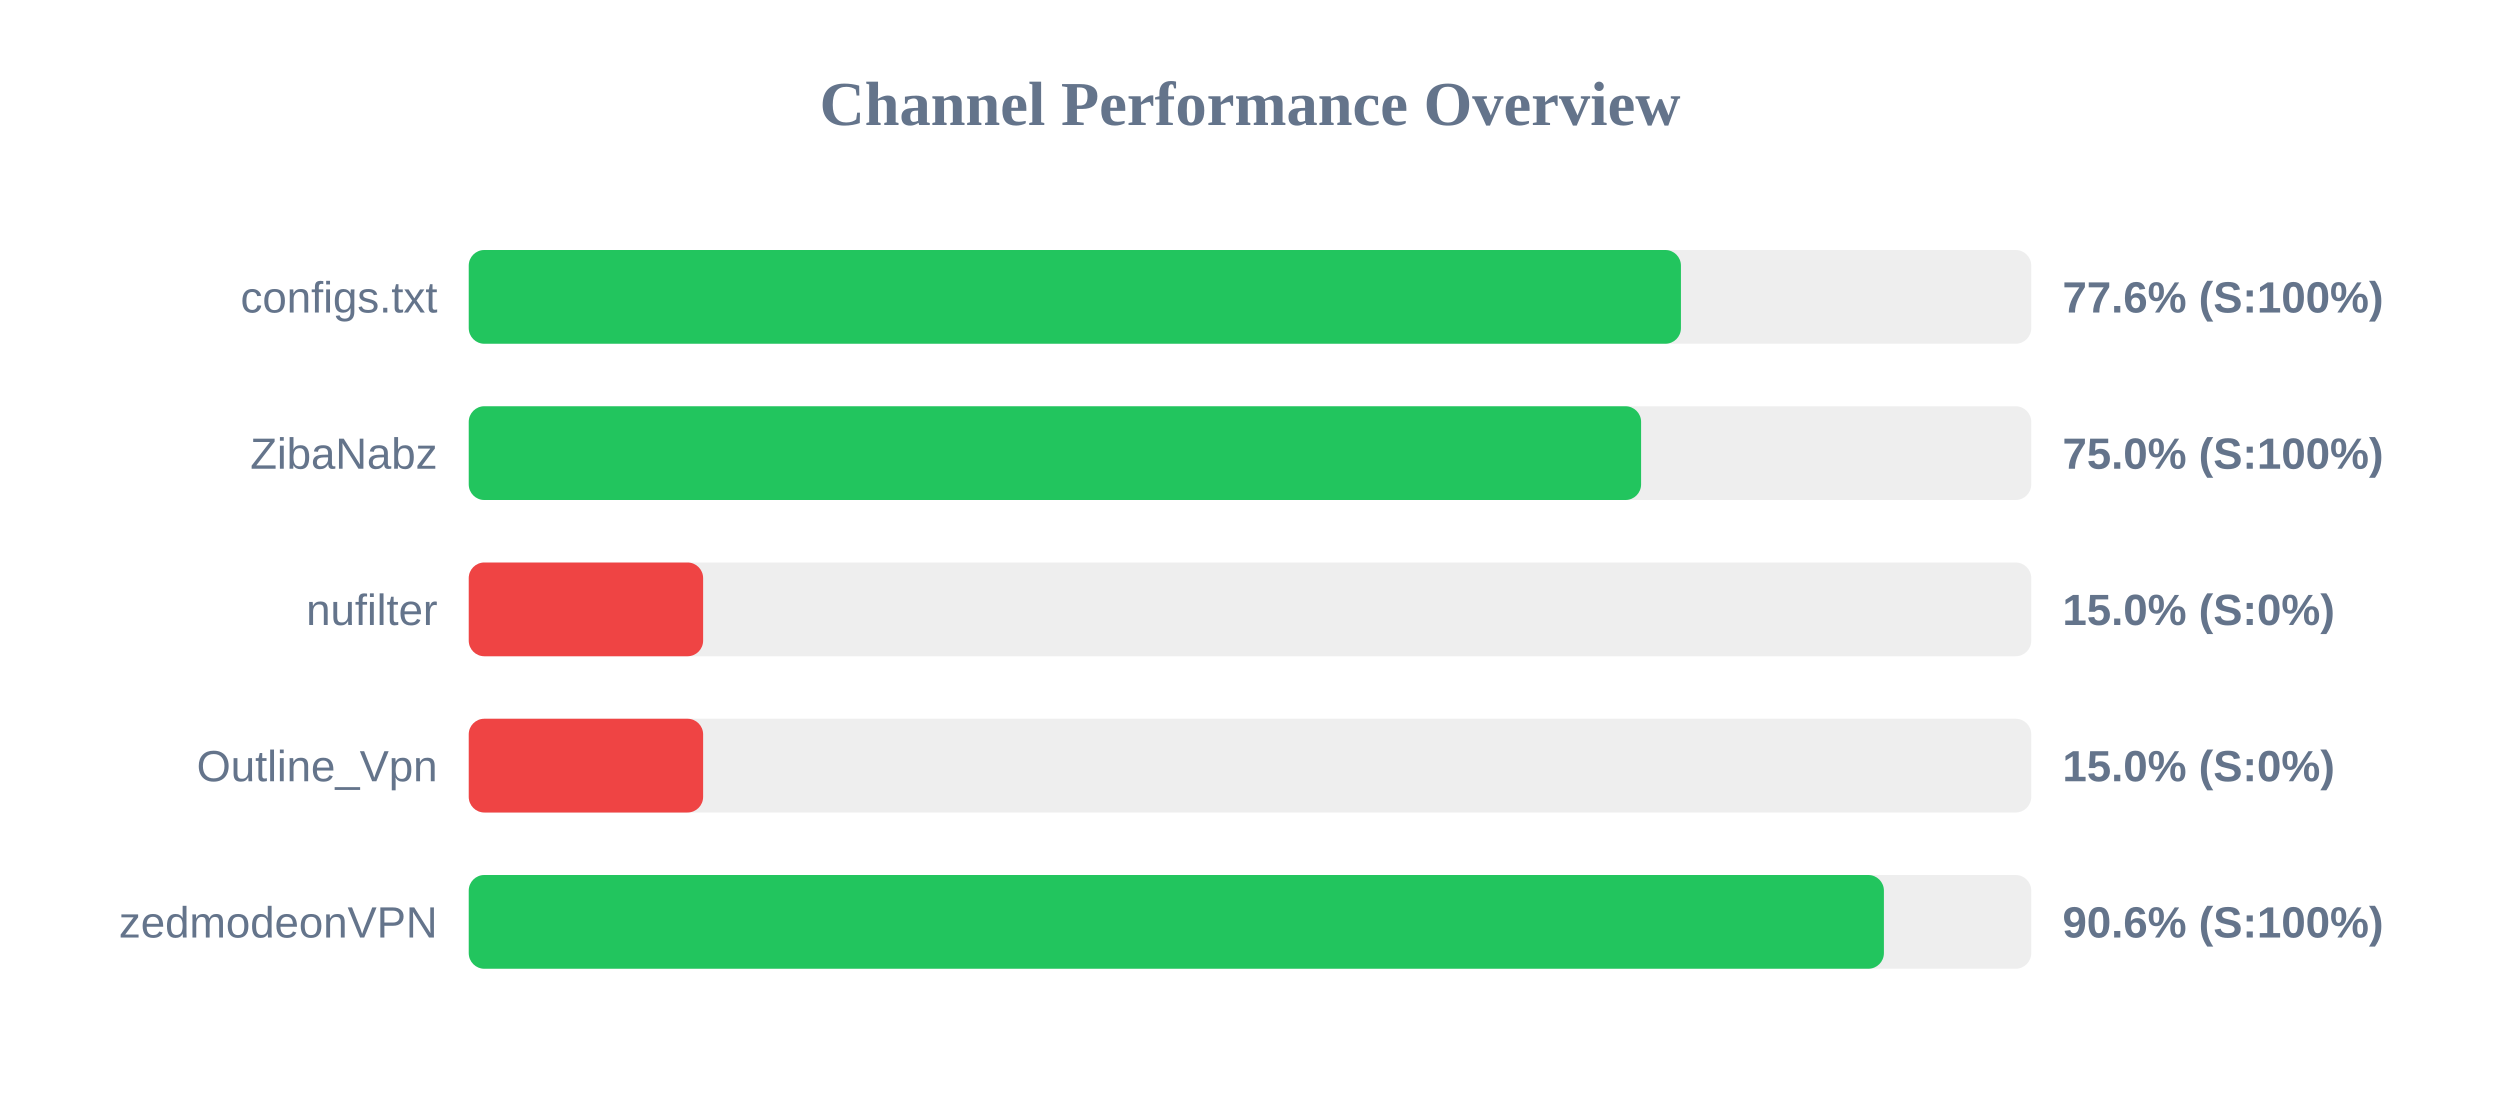
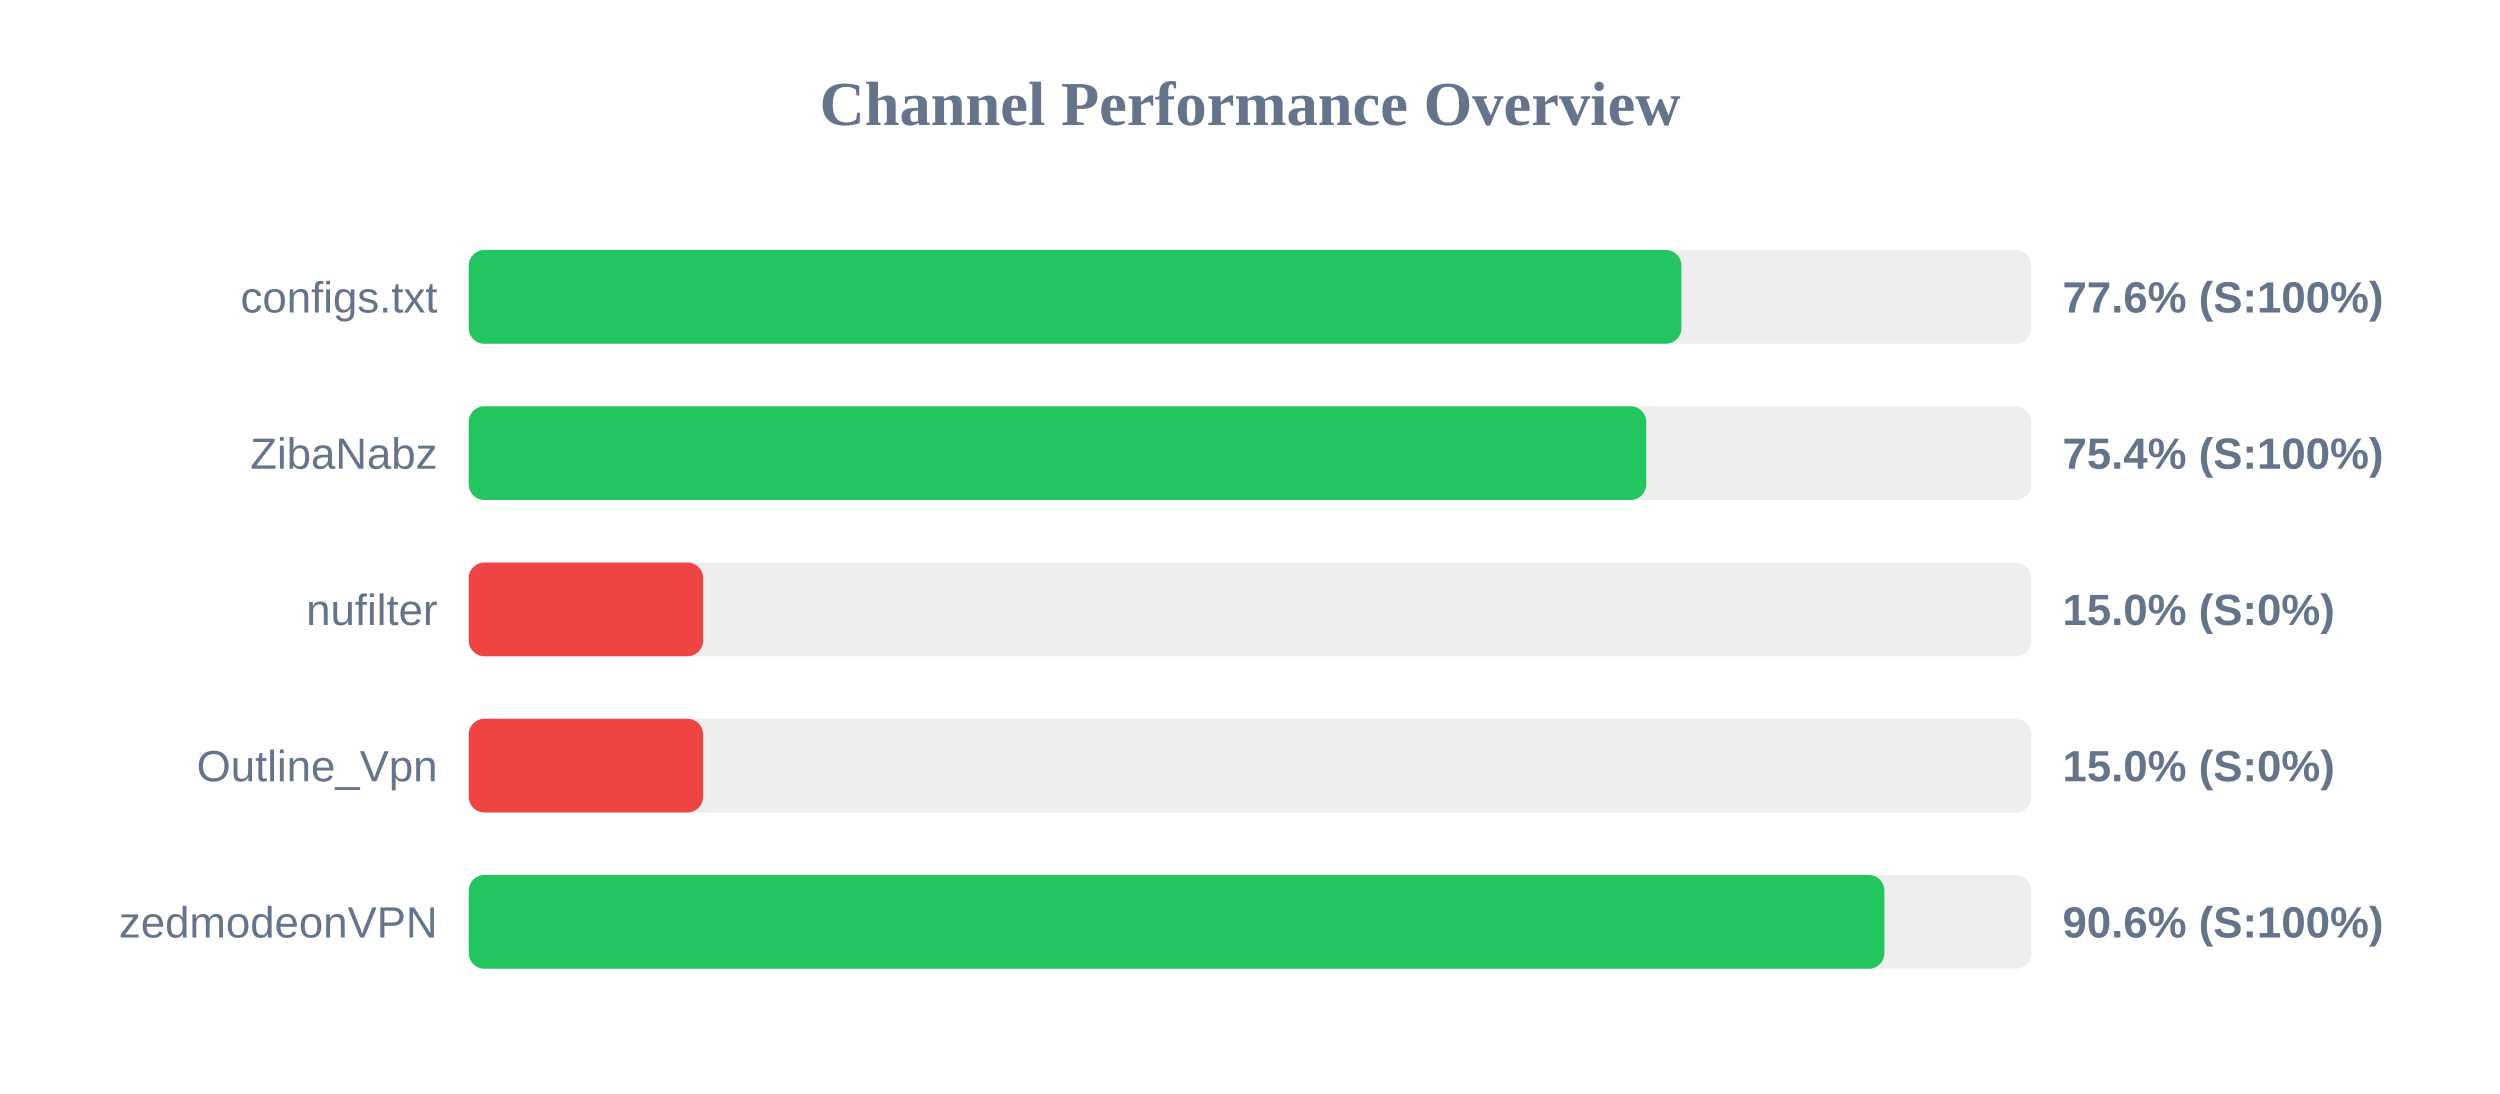
<svg xmlns="http://www.w3.org/2000/svg" width="800" height="350" version="1.1">
  <style>
        .row { font: 14px Arial; fill: #64748b; }
        .score { font: bold 14px Arial; fill: #64748b; }
    </style>
  <text x="400" y="40" text-anchor="middle" font-size="20px" font-weight="bold" fill="#64748b">Channel Performance Overview</text>
  <rect x="150" y="80" width="500" height="30" fill="#eee" rx="5" />
-   <rect x="150" y="80" width="387.9" height="30" fill="#22c55e" rx="5" />
+   <rect x="150" y="80" width="388.05" height="30" fill="#22c55e" rx="5" />
  <text x="140" y="100" text-anchor="end" class="row">configs.txt</text>
  <text x="660" y="100" text-anchor="start" class="score">77.6% (S:100%)</text>
  <rect x="150" y="130" width="500" height="30" fill="#eee" rx="5" />
-   <rect x="150" y="130" width="375.15" height="30" fill="#22c55e" rx="5" />
+   <rect x="150" y="130" width="376.8" height="30" fill="#22c55e" rx="5" />
  <text x="140" y="150" text-anchor="end" class="row">ZibaNabz</text>
-   <text x="660" y="150" text-anchor="start" class="score">75.0% (S:100%)</text>
+   <text x="660" y="150" text-anchor="start" class="score">75.4% (S:100%)</text>
  <rect x="150" y="180" width="500" height="30" fill="#eee" rx="5" />
  <rect x="150" y="180" width="75.0" height="30" fill="#ef4444" rx="5" />
  <text x="140" y="200" text-anchor="end" class="row">nufilter</text>
  <text x="660" y="200" text-anchor="start" class="score">15.0% (S:0%)</text>
  <rect x="150" y="230" width="500" height="30" fill="#eee" rx="5" />
  <rect x="150" y="230" width="75.0" height="30" fill="#ef4444" rx="5" />
  <text x="140" y="250" text-anchor="end" class="row">Outline_Vpn</text>
  <text x="660" y="250" text-anchor="start" class="score">15.0% (S:0%)</text>
  <rect x="150" y="280" width="500" height="30" fill="#eee" rx="5" />
-   <rect x="150" y="280" width="452.85" height="30" fill="#22c55e" rx="5" />
+   <rect x="150" y="280" width="453.0" height="30" fill="#22c55e" rx="5" />
  <text x="140" y="300" text-anchor="end" class="row">zedmodeonVPN</text>
  <text x="660" y="300" text-anchor="start" class="score">90.6% (S:100%)</text>
</svg>
